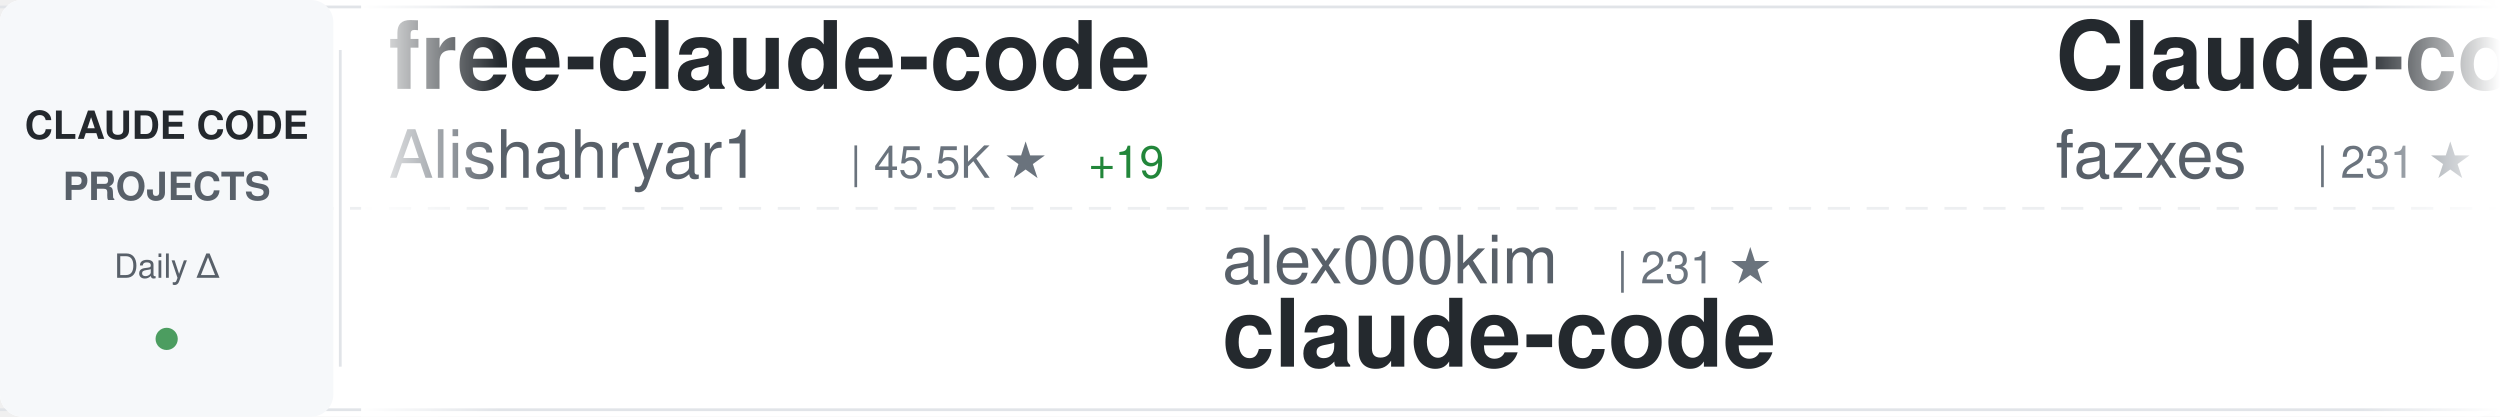
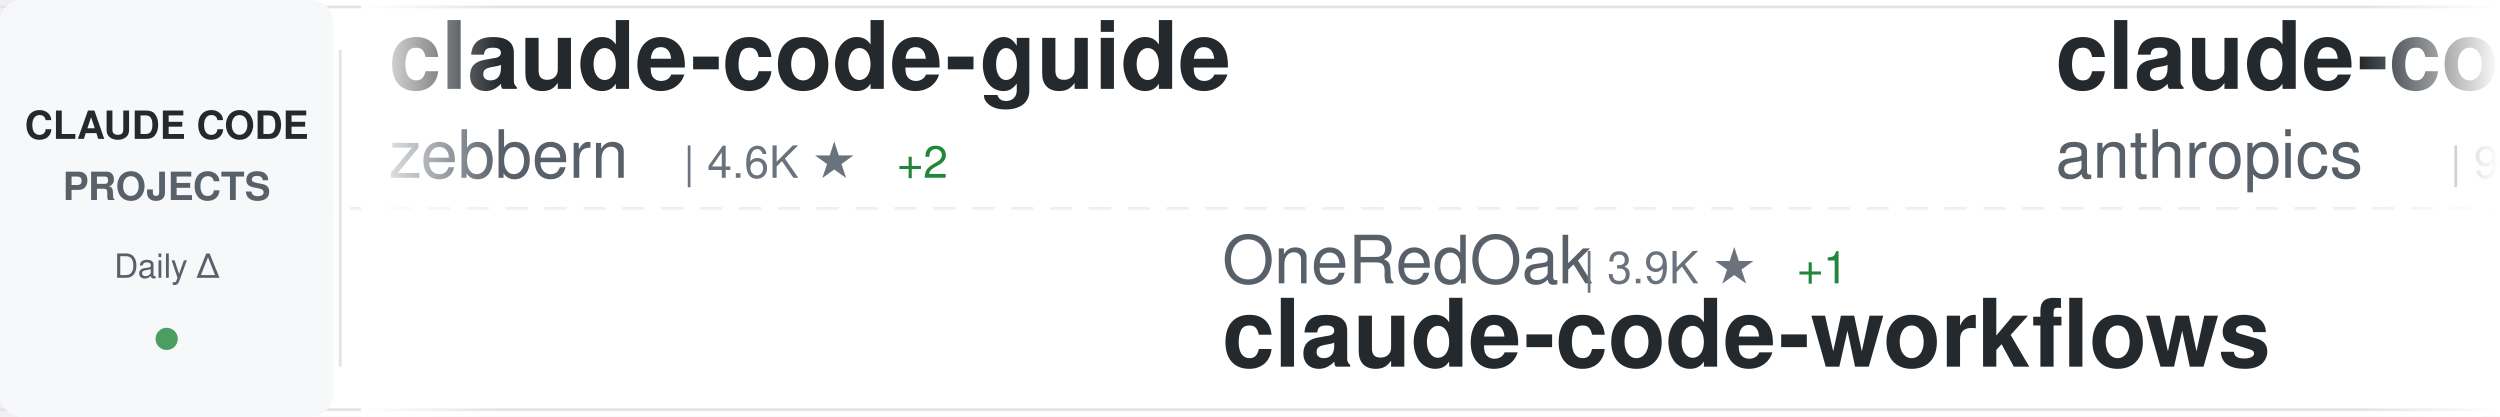
<svg xmlns="http://www.w3.org/2000/svg" width="900" height="150">
  <defs>
    <linearGradient id="awesomeLeftFade" x1="0%" y1="0%" x2="100%" y2="0%">
      <stop offset="0%" style="stop-color:#ffffff;stop-opacity:1" />
      <stop offset="100%" style="stop-color:#ffffff;stop-opacity:0" />
    </linearGradient>
    <linearGradient id="awesomeRightFade" x1="0%" y1="0%" x2="100%" y2="0%">
      <stop offset="0%" style="stop-color:#ffffff;stop-opacity:0" />
      <stop offset="100%" style="stop-color:#ffffff;stop-opacity:1" />
    </linearGradient>
  </defs>
  <rect width="900" height="150" fill="#ffffff" rx="8" />
  <rect x="0" y="2" width="900" height="1" fill="#e1e4e8" />
  <rect x="0" y="147" width="900" height="1" fill="#e1e4e8" />
  <line x1="0" y1="75" x2="900" y2="75" stroke="#e1e4e8" stroke-width="1" stroke-dasharray="8 6" opacity="0.6" />
  <rect x="0" y="0" width="120" height="150" fill="#f6f8fa" rx="8" />
  <text x="60" y="50" font-family="-apple-system, BlinkMacSystemFont, 'Segoe UI', Helvetica, Arial, sans-serif" font-size="14" font-weight="600" fill="#24292e" text-anchor="middle">CLAUDE CODE</text>
  <text x="60" y="72" font-family="-apple-system, BlinkMacSystemFont, 'Segoe UI', Helvetica, Arial, sans-serif" font-size="14" font-weight="600" fill="#586069" text-anchor="middle">PROJECTS</text>
  <text x="60" y="100" font-family="-apple-system, BlinkMacSystemFont, 'Segoe UI', Helvetica, Arial, sans-serif" font-size="12" font-weight="500" fill="#586069" text-anchor="middle">Daily Δ</text>
  <circle cx="60" cy="122" r="4" fill="#22863a" opacity="0.8" />
  <rect x="122" y="18" width="1" height="114" fill="#e1e4e8" />
  <clipPath id="awesomeTickerClip">
    <rect x="130" y="0" width="770" height="150" />
  </clipPath>
  <g clip-path="url(#awesomeTickerClip)">
    <g id="awesomeTickerItems">
      <animateTransform attributeName="transform" attributeType="XML" type="translate" from="0 0" to="-3000 0" dur="54s" repeatCount="indefinite" />
      <g transform="translate(0, 0)">
-         <text x="140" y="32" font-family="-apple-system, BlinkMacSystemFont, 'Segoe UI', Helvetica, Arial, sans-serif" font-size="34" font-weight="600" fill="#24292e">free-claude-code</text>
-         <text x="140" y="64" font-family="-apple-system, BlinkMacSystemFont, 'Segoe UI', Helvetica, Arial, sans-serif" font-size="24" font-weight="400" fill="#586069">Alishahryar1</text>
-         <text x="306" y="64" font-family="-apple-system, BlinkMacSystemFont, 'Segoe UI', Helvetica, Arial, sans-serif" font-size="16" font-weight="500" fill="#6a737d">| 45.5K ★</text>
-         <text x="392" y="64" font-family="-apple-system, BlinkMacSystemFont, 'Segoe UI', Helvetica, Arial, sans-serif" font-size="16" font-weight="500" fill="#22863a"> +19</text>
+         <text x="140" y="32" font-family="-apple-system, BlinkMacSystemFont, 'Segoe UI', Helvetica, Arial, sans-serif" font-size="34" font-weight="600" fill="#24292e">claude-code-guide</text>
+         <text x="140" y="64" font-family="-apple-system, BlinkMacSystemFont, 'Segoe UI', Helvetica, Arial, sans-serif" font-size="24" font-weight="400" fill="#586069">zebbern</text>
+         <text x="246" y="64" font-family="-apple-system, BlinkMacSystemFont, 'Segoe UI', Helvetica, Arial, sans-serif" font-size="16" font-weight="500" fill="#6a737d">| 4.6K ★</text>
+         <text x="323" y="64" font-family="-apple-system, BlinkMacSystemFont, 'Segoe UI', Helvetica, Arial, sans-serif" font-size="16" font-weight="500" fill="#22863a"> +2</text>
      </g>
      <g transform="translate(300, 0)">
-         <text x="140" y="102" font-family="-apple-system, BlinkMacSystemFont, 'Segoe UI', Helvetica, Arial, sans-serif" font-size="24" font-weight="400" fill="#586069">alex000kim</text>
-         <text x="282" y="102" font-family="-apple-system, BlinkMacSystemFont, 'Segoe UI', Helvetica, Arial, sans-serif" font-size="16" font-weight="500" fill="#6a737d">| 231 ★</text>
+         <text x="140" y="102" font-family="-apple-system, BlinkMacSystemFont, 'Segoe UI', Helvetica, Arial, sans-serif" font-size="24" font-weight="400" fill="#586069">OneRedOak</text>
+         <text x="270" y="102" font-family="-apple-system, BlinkMacSystemFont, 'Segoe UI', Helvetica, Arial, sans-serif" font-size="16" font-weight="500" fill="#6a737d">| 3.9K ★</text>
+         <text x="347" y="102" font-family="-apple-system, BlinkMacSystemFont, 'Segoe UI', Helvetica, Arial, sans-serif" font-size="16" font-weight="500" fill="#22863a"> +1</text>
+         <text x="140" y="132" font-family="-apple-system, BlinkMacSystemFont, 'Segoe UI', Helvetica, Arial, sans-serif" font-size="34" font-weight="600" fill="#24292e">claude-code-workflows</text>
+       </g>
+       <g transform="translate(600, 0)">
+         <text x="140" y="32" font-family="-apple-system, BlinkMacSystemFont, 'Segoe UI', Helvetica, Arial, sans-serif" font-size="34" font-weight="600" fill="#24292e">claude-code-base-action</text>
+         <text x="140" y="64" font-family="-apple-system, BlinkMacSystemFont, 'Segoe UI', Helvetica, Arial, sans-serif" font-size="24" font-weight="400" fill="#586069">anthropics</text>
+         <text x="282" y="64" font-family="-apple-system, BlinkMacSystemFont, 'Segoe UI', Helvetica, Arial, sans-serif" font-size="16" font-weight="500" fill="#6a737d">| 947 ★</text>
+         <text x="350" y="64" font-family="-apple-system, BlinkMacSystemFont, 'Segoe UI', Helvetica, Arial, sans-serif" font-size="16" font-weight="500" fill="#22863a"> +1</text>
+       </g>
+       <g transform="translate(900, 0)">
+         <text x="140" y="102" font-family="-apple-system, BlinkMacSystemFont, 'Segoe UI', Helvetica, Arial, sans-serif" font-size="24" font-weight="400" fill="#586069">jeremylongshore</text>
+         <text x="342" y="102" font-family="-apple-system, BlinkMacSystemFont, 'Segoe UI', Helvetica, Arial, sans-serif" font-size="16" font-weight="500" fill="#6a737d">| 2.6K ★</text>
+         <text x="419" y="102" font-family="-apple-system, BlinkMacSystemFont, 'Segoe UI', Helvetica, Arial, sans-serif" font-size="16" font-weight="500" fill="#22863a"> +3</text>
+         <text x="140" y="132" font-family="-apple-system, BlinkMacSystemFont, 'Segoe UI', Helvetica, Arial, sans-serif" font-size="34" font-weight="600" fill="#24292e">claude-code-plugins-plus...</text>
+       </g>
+       <g transform="translate(1200, 0)">
+         <text x="140" y="32" font-family="-apple-system, BlinkMacSystemFont, 'Segoe UI', Helvetica, Arial, sans-serif" font-size="34" font-weight="600" fill="#24292e">claude-coder</text>
+         <text x="140" y="64" font-family="-apple-system, BlinkMacSystemFont, 'Segoe UI', Helvetica, Arial, sans-serif" font-size="24" font-weight="400" fill="#586069">kodu-ai</text>
+         <text x="246" y="64" font-family="-apple-system, BlinkMacSystemFont, 'Segoe UI', Helvetica, Arial, sans-serif" font-size="16" font-weight="500" fill="#6a737d">| 5.2K ★</text>
+         <text x="323" y="64" font-family="-apple-system, BlinkMacSystemFont, 'Segoe UI', Helvetica, Arial, sans-serif" font-size="16" font-weight="500" fill="#cb2431"> -1</text>
+       </g>
+       <g transform="translate(1500, 0)">
+         <text x="140" y="102" font-family="-apple-system, BlinkMacSystemFont, 'Segoe UI', Helvetica, Arial, sans-serif" font-size="24" font-weight="400" fill="#586069">codeaashu</text>
+         <text x="270" y="102" font-family="-apple-system, BlinkMacSystemFont, 'Segoe UI', Helvetica, Arial, sans-serif" font-size="16" font-weight="500" fill="#6a737d">| 3.2K ★</text>
+         <text x="347" y="102" font-family="-apple-system, BlinkMacSystemFont, 'Segoe UI', Helvetica, Arial, sans-serif" font-size="16" font-weight="500" fill="#22863a"> +2</text>
        <text x="140" y="132" font-family="-apple-system, BlinkMacSystemFont, 'Segoe UI', Helvetica, Arial, sans-serif" font-size="34" font-weight="600" fill="#24292e">claude-code</text>
      </g>
-       <g transform="translate(600, 0)">
-         <text x="140" y="32" font-family="-apple-system, BlinkMacSystemFont, 'Segoe UI', Helvetica, Arial, sans-serif" font-size="34" font-weight="600" fill="#24292e">Claude-code</text>
-         <text x="140" y="64" font-family="-apple-system, BlinkMacSystemFont, 'Segoe UI', Helvetica, Arial, sans-serif" font-size="24" font-weight="400" fill="#586069">fazxes</text>
-         <text x="234" y="64" font-family="-apple-system, BlinkMacSystemFont, 'Segoe UI', Helvetica, Arial, sans-serif" font-size="16" font-weight="500" fill="#6a737d">| 231 ★</text>
-       </g>
-       <g transform="translate(900, 0)">
-         <text x="140" y="102" font-family="-apple-system, BlinkMacSystemFont, 'Segoe UI', Helvetica, Arial, sans-serif" font-size="24" font-weight="400" fill="#586069">RichardAtCT</text>
-         <text x="294" y="102" font-family="-apple-system, BlinkMacSystemFont, 'Segoe UI', Helvetica, Arial, sans-serif" font-size="16" font-weight="500" fill="#6a737d">| 2.8K ★</text>
-         <text x="140" y="132" font-family="-apple-system, BlinkMacSystemFont, 'Segoe UI', Helvetica, Arial, sans-serif" font-size="34" font-weight="600" fill="#24292e">claude-code-telegram</text>
-       </g>
-       <g transform="translate(1200, 0)">
-         <text x="140" y="32" font-family="-apple-system, BlinkMacSystemFont, 'Segoe UI', Helvetica, Arial, sans-serif" font-size="34" font-weight="600" fill="#24292e">awesome-claude-code-tool...</text>
-         <text x="140" y="64" font-family="-apple-system, BlinkMacSystemFont, 'Segoe UI', Helvetica, Arial, sans-serif" font-size="24" font-weight="400" fill="#586069">rohitg00</text>
-         <text x="258" y="64" font-family="-apple-system, BlinkMacSystemFont, 'Segoe UI', Helvetica, Arial, sans-serif" font-size="16" font-weight="500" fill="#6a737d">| 2.5K ★</text>
-         <text x="335" y="64" font-family="-apple-system, BlinkMacSystemFont, 'Segoe UI', Helvetica, Arial, sans-serif" font-size="16" font-weight="500" fill="#22863a"> +3</text>
-       </g>
-       <g transform="translate(1500, 0)">
-         <text x="140" y="102" font-family="-apple-system, BlinkMacSystemFont, 'Segoe UI', Helvetica, Arial, sans-serif" font-size="24" font-weight="400" fill="#586069">pengchengneo</text>
-         <text x="306" y="102" font-family="-apple-system, BlinkMacSystemFont, 'Segoe UI', Helvetica, Arial, sans-serif" font-size="16" font-weight="500" fill="#6a737d">| 1.7K ★</text>
-         <text x="383" y="102" font-family="-apple-system, BlinkMacSystemFont, 'Segoe UI', Helvetica, Arial, sans-serif" font-size="16" font-weight="500" fill="#cb2431"> -1</text>
-         <text x="140" y="132" font-family="-apple-system, BlinkMacSystemFont, 'Segoe UI', Helvetica, Arial, sans-serif" font-size="34" font-weight="600" fill="#24292e">Claude-Code</text>
-       </g>
      <g transform="translate(1800, 0)">
-         <text x="140" y="32" font-family="-apple-system, BlinkMacSystemFont, 'Segoe UI', Helvetica, Arial, sans-serif" font-size="34" font-weight="600" fill="#24292e">claude-code-templates</text>
-         <text x="140" y="64" font-family="-apple-system, BlinkMacSystemFont, 'Segoe UI', Helvetica, Arial, sans-serif" font-size="24" font-weight="400" fill="#586069">davila7</text>
-         <text x="246" y="64" font-family="-apple-system, BlinkMacSystemFont, 'Segoe UI', Helvetica, Arial, sans-serif" font-size="16" font-weight="500" fill="#6a737d">| 30.2K ★</text>
-         <text x="332" y="64" font-family="-apple-system, BlinkMacSystemFont, 'Segoe UI', Helvetica, Arial, sans-serif" font-size="16" font-weight="500" fill="#cb2431"> -1</text>
+         <text x="140" y="32" font-family="-apple-system, BlinkMacSystemFont, 'Segoe UI', Helvetica, Arial, sans-serif" font-size="34" font-weight="600" fill="#24292e">claude-code-best-practic...</text>
+         <text x="140" y="64" font-family="-apple-system, BlinkMacSystemFont, 'Segoe UI', Helvetica, Arial, sans-serif" font-size="24" font-weight="400" fill="#586069">shanraisshan</text>
+         <text x="306" y="64" font-family="-apple-system, BlinkMacSystemFont, 'Segoe UI', Helvetica, Arial, sans-serif" font-size="16" font-weight="500" fill="#6a737d">| 64.5K ★</text>
+         <text x="392" y="64" font-family="-apple-system, BlinkMacSystemFont, 'Segoe UI', Helvetica, Arial, sans-serif" font-size="16" font-weight="500" fill="#22863a"> +20</text>
      </g>
      <g transform="translate(2100, 0)">
-         <text x="140" y="102" font-family="-apple-system, BlinkMacSystemFont, 'Segoe UI', Helvetica, Arial, sans-serif" font-size="24" font-weight="400" fill="#586069">ghuntley</text>
-         <text x="258" y="102" font-family="-apple-system, BlinkMacSystemFont, 'Segoe UI', Helvetica, Arial, sans-serif" font-size="16" font-weight="500" fill="#6a737d">| 989 ★</text>
-         <text x="140" y="132" font-family="-apple-system, BlinkMacSystemFont, 'Segoe UI', Helvetica, Arial, sans-serif" font-size="34" font-weight="600" fill="#24292e">claude-code-source-code-...</text>
+         <text x="140" y="102" font-family="-apple-system, BlinkMacSystemFont, 'Segoe UI', Helvetica, Arial, sans-serif" font-size="24" font-weight="400" fill="#586069">musistudio</text>
+         <text x="282" y="102" font-family="-apple-system, BlinkMacSystemFont, 'Segoe UI', Helvetica, Arial, sans-serif" font-size="16" font-weight="500" fill="#6a737d">| 36.7K ★</text>
+         <text x="368" y="102" font-family="-apple-system, BlinkMacSystemFont, 'Segoe UI', Helvetica, Arial, sans-serif" font-size="16" font-weight="500" fill="#22863a"> +5</text>
+         <text x="140" y="132" font-family="-apple-system, BlinkMacSystemFont, 'Segoe UI', Helvetica, Arial, sans-serif" font-size="34" font-weight="600" fill="#24292e">claude-code-router</text>
      </g>
      <g transform="translate(2400, 0)">
-         <text x="140" y="32" font-family="-apple-system, BlinkMacSystemFont, 'Segoe UI', Helvetica, Arial, sans-serif" font-size="34" font-weight="600" fill="#24292e">claude-code</text>
-         <text x="140" y="64" font-family="-apple-system, BlinkMacSystemFont, 'Segoe UI', Helvetica, Arial, sans-serif" font-size="24" font-weight="400" fill="#586069">tanbiralam</text>
-         <text x="282" y="64" font-family="-apple-system, BlinkMacSystemFont, 'Segoe UI', Helvetica, Arial, sans-serif" font-size="16" font-weight="500" fill="#6a737d">| 2.2K ★</text>
-         <text x="359" y="64" font-family="-apple-system, BlinkMacSystemFont, 'Segoe UI', Helvetica, Arial, sans-serif" font-size="16" font-weight="500" fill="#22863a"> +1</text>
+         <text x="140" y="32" font-family="-apple-system, BlinkMacSystemFont, 'Segoe UI', Helvetica, Arial, sans-serif" font-size="34" font-weight="600" fill="#24292e">claude-code-prompts</text>
+         <text x="140" y="64" font-family="-apple-system, BlinkMacSystemFont, 'Segoe UI', Helvetica, Arial, sans-serif" font-size="24" font-weight="400" fill="#586069">repowise-dev</text>
+         <text x="306" y="64" font-family="-apple-system, BlinkMacSystemFont, 'Segoe UI', Helvetica, Arial, sans-serif" font-size="16" font-weight="500" fill="#6a737d">| 1.2K ★</text>
      </g>
      <g transform="translate(2700, 0)">
-         <text x="140" y="102" font-family="-apple-system, BlinkMacSystemFont, 'Segoe UI', Helvetica, Arial, sans-serif" font-size="24" font-weight="400" fill="#586069">huangserva</text>
-         <text x="282" y="102" font-family="-apple-system, BlinkMacSystemFont, 'Segoe UI', Helvetica, Arial, sans-serif" font-size="16" font-weight="500" fill="#6a737d">| 622 ★</text>
-         <text x="140" y="132" font-family="-apple-system, BlinkMacSystemFont, 'Segoe UI', Helvetica, Arial, sans-serif" font-size="34" font-weight="600" fill="#24292e">claude-code-cli</text>
+         <text x="140" y="102" font-family="-apple-system, BlinkMacSystemFont, 'Segoe UI', Helvetica, Arial, sans-serif" font-size="24" font-weight="400" fill="#586069">lorryjovens-hub</text>
+         <text x="342" y="102" font-family="-apple-system, BlinkMacSystemFont, 'Segoe UI', Helvetica, Arial, sans-serif" font-size="16" font-weight="500" fill="#6a737d">| 1.7K ★</text>
+         <text x="140" y="132" font-family="-apple-system, BlinkMacSystemFont, 'Segoe UI', Helvetica, Arial, sans-serif" font-size="34" font-weight="600" fill="#24292e">claude-code-rust</text>
      </g>
      <g transform="translate(3000, 0)">
-         <text x="140" y="32" font-family="-apple-system, BlinkMacSystemFont, 'Segoe UI', Helvetica, Arial, sans-serif" font-size="34" font-weight="600" fill="#24292e">free-claude-code</text>
-         <text x="140" y="64" font-family="-apple-system, BlinkMacSystemFont, 'Segoe UI', Helvetica, Arial, sans-serif" font-size="24" font-weight="400" fill="#586069">Alishahryar1</text>
-         <text x="306" y="64" font-family="-apple-system, BlinkMacSystemFont, 'Segoe UI', Helvetica, Arial, sans-serif" font-size="16" font-weight="500" fill="#6a737d">| 45.5K ★</text>
-         <text x="392" y="64" font-family="-apple-system, BlinkMacSystemFont, 'Segoe UI', Helvetica, Arial, sans-serif" font-size="16" font-weight="500" fill="#22863a"> +19</text>
+         <text x="140" y="32" font-family="-apple-system, BlinkMacSystemFont, 'Segoe UI', Helvetica, Arial, sans-serif" font-size="34" font-weight="600" fill="#24292e">claude-code-guide</text>
+         <text x="140" y="64" font-family="-apple-system, BlinkMacSystemFont, 'Segoe UI', Helvetica, Arial, sans-serif" font-size="24" font-weight="400" fill="#586069">zebbern</text>
+         <text x="246" y="64" font-family="-apple-system, BlinkMacSystemFont, 'Segoe UI', Helvetica, Arial, sans-serif" font-size="16" font-weight="500" fill="#6a737d">| 4.6K ★</text>
+         <text x="323" y="64" font-family="-apple-system, BlinkMacSystemFont, 'Segoe UI', Helvetica, Arial, sans-serif" font-size="16" font-weight="500" fill="#22863a"> +2</text>
      </g>
      <g transform="translate(3300, 0)">
-         <text x="140" y="102" font-family="-apple-system, BlinkMacSystemFont, 'Segoe UI', Helvetica, Arial, sans-serif" font-size="24" font-weight="400" fill="#586069">alex000kim</text>
-         <text x="282" y="102" font-family="-apple-system, BlinkMacSystemFont, 'Segoe UI', Helvetica, Arial, sans-serif" font-size="16" font-weight="500" fill="#6a737d">| 231 ★</text>
-         <text x="140" y="132" font-family="-apple-system, BlinkMacSystemFont, 'Segoe UI', Helvetica, Arial, sans-serif" font-size="34" font-weight="600" fill="#24292e">claude-code</text>
+         <text x="140" y="102" font-family="-apple-system, BlinkMacSystemFont, 'Segoe UI', Helvetica, Arial, sans-serif" font-size="24" font-weight="400" fill="#586069">OneRedOak</text>
+         <text x="270" y="102" font-family="-apple-system, BlinkMacSystemFont, 'Segoe UI', Helvetica, Arial, sans-serif" font-size="16" font-weight="500" fill="#6a737d">| 3.9K ★</text>
+         <text x="347" y="102" font-family="-apple-system, BlinkMacSystemFont, 'Segoe UI', Helvetica, Arial, sans-serif" font-size="16" font-weight="500" fill="#22863a"> +1</text>
+         <text x="140" y="132" font-family="-apple-system, BlinkMacSystemFont, 'Segoe UI', Helvetica, Arial, sans-serif" font-size="34" font-weight="600" fill="#24292e">claude-code-workflows</text>
      </g>
      <g transform="translate(3600, 0)">
-         <text x="140" y="32" font-family="-apple-system, BlinkMacSystemFont, 'Segoe UI', Helvetica, Arial, sans-serif" font-size="34" font-weight="600" fill="#24292e">Claude-code</text>
-         <text x="140" y="64" font-family="-apple-system, BlinkMacSystemFont, 'Segoe UI', Helvetica, Arial, sans-serif" font-size="24" font-weight="400" fill="#586069">fazxes</text>
-         <text x="234" y="64" font-family="-apple-system, BlinkMacSystemFont, 'Segoe UI', Helvetica, Arial, sans-serif" font-size="16" font-weight="500" fill="#6a737d">| 231 ★</text>
+         <text x="140" y="32" font-family="-apple-system, BlinkMacSystemFont, 'Segoe UI', Helvetica, Arial, sans-serif" font-size="34" font-weight="600" fill="#24292e">claude-code-base-action</text>
+         <text x="140" y="64" font-family="-apple-system, BlinkMacSystemFont, 'Segoe UI', Helvetica, Arial, sans-serif" font-size="24" font-weight="400" fill="#586069">anthropics</text>
+         <text x="282" y="64" font-family="-apple-system, BlinkMacSystemFont, 'Segoe UI', Helvetica, Arial, sans-serif" font-size="16" font-weight="500" fill="#6a737d">| 947 ★</text>
+         <text x="350" y="64" font-family="-apple-system, BlinkMacSystemFont, 'Segoe UI', Helvetica, Arial, sans-serif" font-size="16" font-weight="500" fill="#22863a"> +1</text>
      </g>
      <g transform="translate(3900, 0)">
-         <text x="140" y="102" font-family="-apple-system, BlinkMacSystemFont, 'Segoe UI', Helvetica, Arial, sans-serif" font-size="24" font-weight="400" fill="#586069">RichardAtCT</text>
-         <text x="294" y="102" font-family="-apple-system, BlinkMacSystemFont, 'Segoe UI', Helvetica, Arial, sans-serif" font-size="16" font-weight="500" fill="#6a737d">| 2.8K ★</text>
-         <text x="140" y="132" font-family="-apple-system, BlinkMacSystemFont, 'Segoe UI', Helvetica, Arial, sans-serif" font-size="34" font-weight="600" fill="#24292e">claude-code-telegram</text>
+         <text x="140" y="102" font-family="-apple-system, BlinkMacSystemFont, 'Segoe UI', Helvetica, Arial, sans-serif" font-size="24" font-weight="400" fill="#586069">jeremylongshore</text>
+         <text x="342" y="102" font-family="-apple-system, BlinkMacSystemFont, 'Segoe UI', Helvetica, Arial, sans-serif" font-size="16" font-weight="500" fill="#6a737d">| 2.6K ★</text>
+         <text x="419" y="102" font-family="-apple-system, BlinkMacSystemFont, 'Segoe UI', Helvetica, Arial, sans-serif" font-size="16" font-weight="500" fill="#22863a"> +3</text>
+         <text x="140" y="132" font-family="-apple-system, BlinkMacSystemFont, 'Segoe UI', Helvetica, Arial, sans-serif" font-size="34" font-weight="600" fill="#24292e">claude-code-plugins-plus...</text>
      </g>
    </g>
  </g>
  <rect x="130" y="0" width="50" height="150" fill="url(#awesomeLeftFade)" />
  <rect x="850" y="0" width="50" height="150" fill="url(#awesomeRightFade)" />
</svg>
